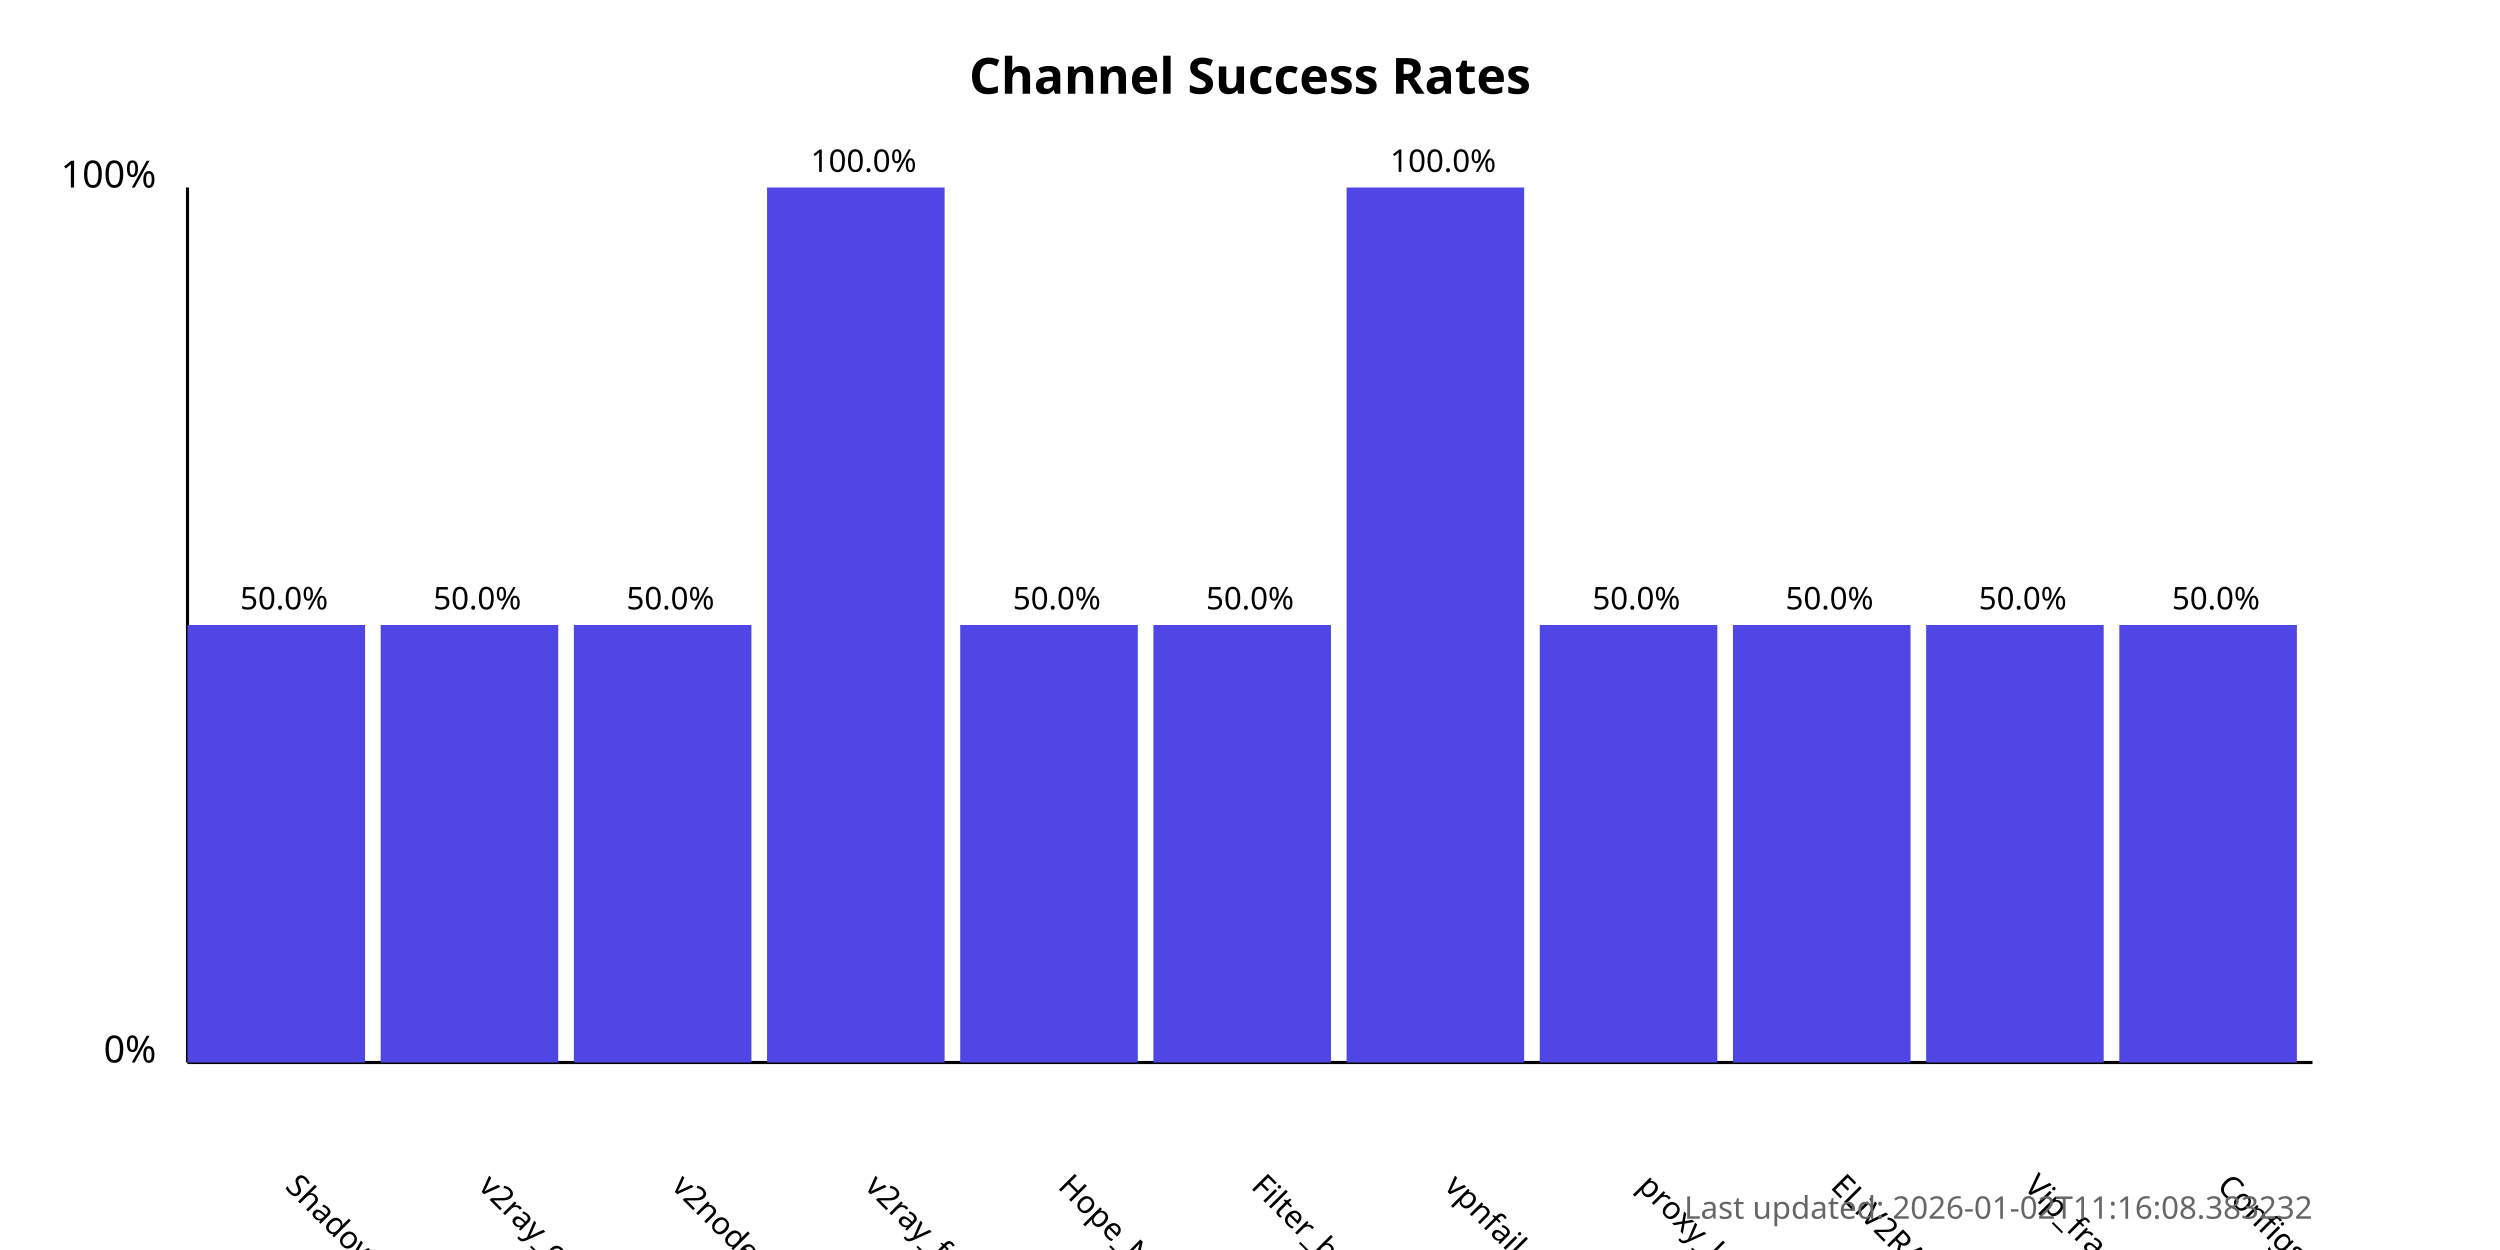
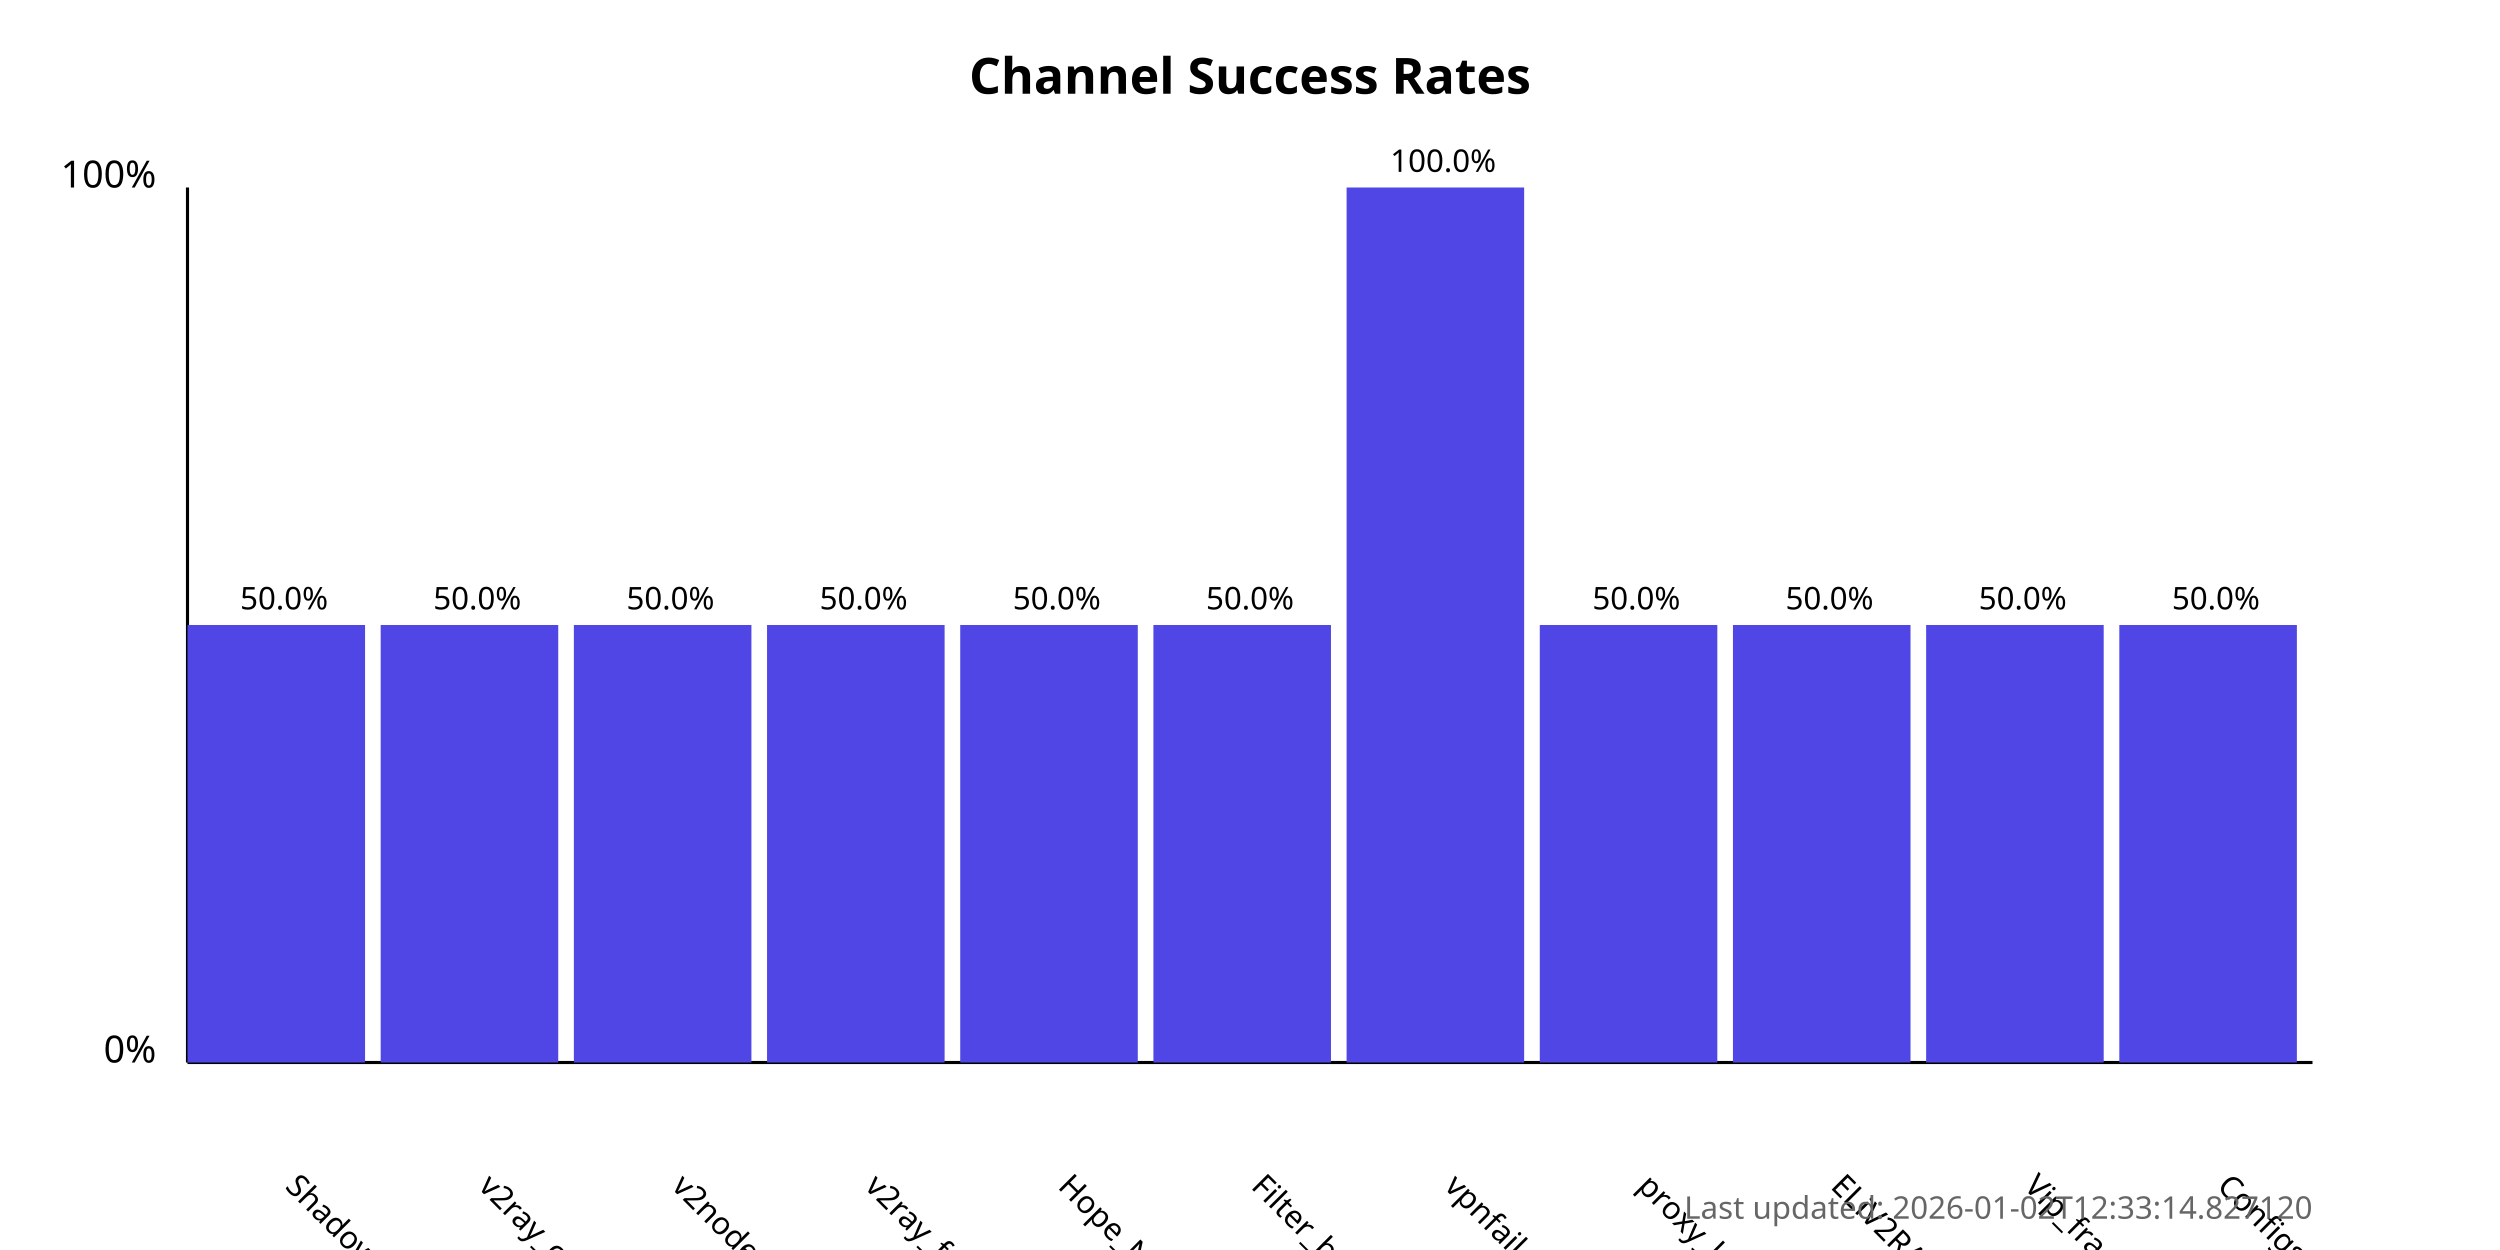
<svg xmlns="http://www.w3.org/2000/svg" width="800" height="400">
  <style>
            .chart-title { font: bold 16px sans-serif; }
            .axis-label { font: 12px sans-serif; }
            .tick-label { font: 10px sans-serif; }
            .bar { fill: #4f46e5; }
            .bar:hover { fill: #6366f1; }
            .timestamp { font: 10px sans-serif; fill: #666; }
        </style>
  <text x="400.0" y="30" text-anchor="middle" class="chart-title">
            Channel Success Rates
        </text>
  <line x1="60" y1="340" x2="60" y2="60" stroke="black" stroke-width="1" />
  <line x1="60" y1="340" x2="740" y2="340" stroke="black" stroke-width="1" />
  <text x="50" y="340" text-anchor="end" class="axis-label">0%</text>
  <text x="50" y="60" text-anchor="end" class="axis-label">100%</text>
  <g>
    <rect x="60" y="200.0" width="56.818" height="140.0" class="bar" />
    <text x="90.909" y="380" transform="rotate(45, 90.90909, 380)" text-anchor="start" class="tick-label">
                ShadowProxy66
            </text>
    <text x="90.909" y="195.0" text-anchor="middle" class="tick-label">
                50.0%
            </text>
  </g>
  <g>
    <rect x="121.818" y="200.0" width="56.818" height="140.0" class="bar" />
    <text x="152.727" y="380" transform="rotate(45, 152.7273, 380)" text-anchor="start" class="tick-label">
                v2ray_configs_pool
            </text>
    <text x="152.727" y="195.0" text-anchor="middle" class="tick-label">
                50.0%
            </text>
  </g>
  <g>
    <rect x="183.636" y="200.0" width="56.818" height="140.0" class="bar" />
    <text x="214.545" y="380" transform="rotate(45, 214.5455, 380)" text-anchor="start" class="tick-label">
                v2nodes
            </text>
    <text x="214.545" y="195.0" text-anchor="middle" class="tick-label">
                50.0%
            </text>
  </g>
  <g>
-     <rect x="245.455" y="60.0" width="56.818" height="280.0" class="bar" />
+     <rect x="245.455" y="200.0" width="56.818" height="140.0" class="bar" />
    <text x="276.364" y="380" transform="rotate(45, 276.3636, 380)" text-anchor="start" class="tick-label">
                v2ray_free_conf
            </text>
-     <text x="276.364" y="55.0" text-anchor="middle" class="tick-label">
-                 100.0%
+     <text x="276.364" y="195.0" text-anchor="middle" class="tick-label">
+                 50.0%
            </text>
  </g>
  <g>
    <rect x="307.273" y="200.0" width="56.818" height="140.0" class="bar" />
    <text x="338.182" y="380" transform="rotate(45, 338.1818, 380)" text-anchor="start" class="tick-label">
                Hope_Net
            </text>
    <text x="338.182" y="195.0" text-anchor="middle" class="tick-label">
                50.0%
            </text>
  </g>
  <g>
    <rect x="369.091" y="200.0" width="56.818" height="140.0" class="bar" />
    <text x="400.0" y="380" transform="rotate(45, 400.0, 380)" text-anchor="start" class="tick-label">
                Filter_breaker
            </text>
    <text x="400.0" y="195.0" text-anchor="middle" class="tick-label">
                50.0%
            </text>
  </g>
  <g>
    <rect x="430.909" y="60.0" width="56.818" height="280.0" class="bar" />
    <text x="461.818" y="380" transform="rotate(45, 461.8182, 380)" text-anchor="start" class="tick-label">
                vpnfail_vless
            </text>
    <text x="461.818" y="55.0" text-anchor="middle" class="tick-label">
                100.0%
            </text>
  </g>
  <g>
    <rect x="492.727" y="200.0" width="56.818" height="140.0" class="bar" />
    <text x="523.636" y="380" transform="rotate(45, 523.6364, 380)" text-anchor="start" class="tick-label">
                proxy_kafee
            </text>
    <text x="523.636" y="195.0" text-anchor="middle" class="tick-label">
                50.0%
            </text>
  </g>
  <g>
    <rect x="554.545" y="200.0" width="56.818" height="140.0" class="bar" />
    <text x="585.455" y="380" transform="rotate(45, 585.4545, 380)" text-anchor="start" class="tick-label">
                ELiV2RAY
            </text>
    <text x="585.455" y="195.0" text-anchor="middle" class="tick-label">
                50.0%
            </text>
  </g>
  <g>
    <rect x="616.364" y="200.0" width="56.818" height="140.0" class="bar" />
    <text x="647.273" y="380" transform="rotate(45, 647.2727, 380)" text-anchor="start" class="tick-label">
                Vip_fragment_v2ray
            </text>
    <text x="647.273" y="195.0" text-anchor="middle" class="tick-label">
                50.0%
            </text>
  </g>
  <g>
    <rect x="678.182" y="200.0" width="56.818" height="140.0" class="bar" />
    <text x="709.091" y="380" transform="rotate(45, 709.0909, 380)" text-anchor="start" class="tick-label">
                ConfigsHubPlus
            </text>
    <text x="709.091" y="195.0" text-anchor="middle" class="tick-label">
                50.0%
            </text>
  </g>
  <text x="740" y="390" text-anchor="end" class="timestamp">
-             Last updated: 2026-01-02T11:16:08.383232
+             Last updated: 2026-01-02T12:33:14.827120
        </text>
</svg>
